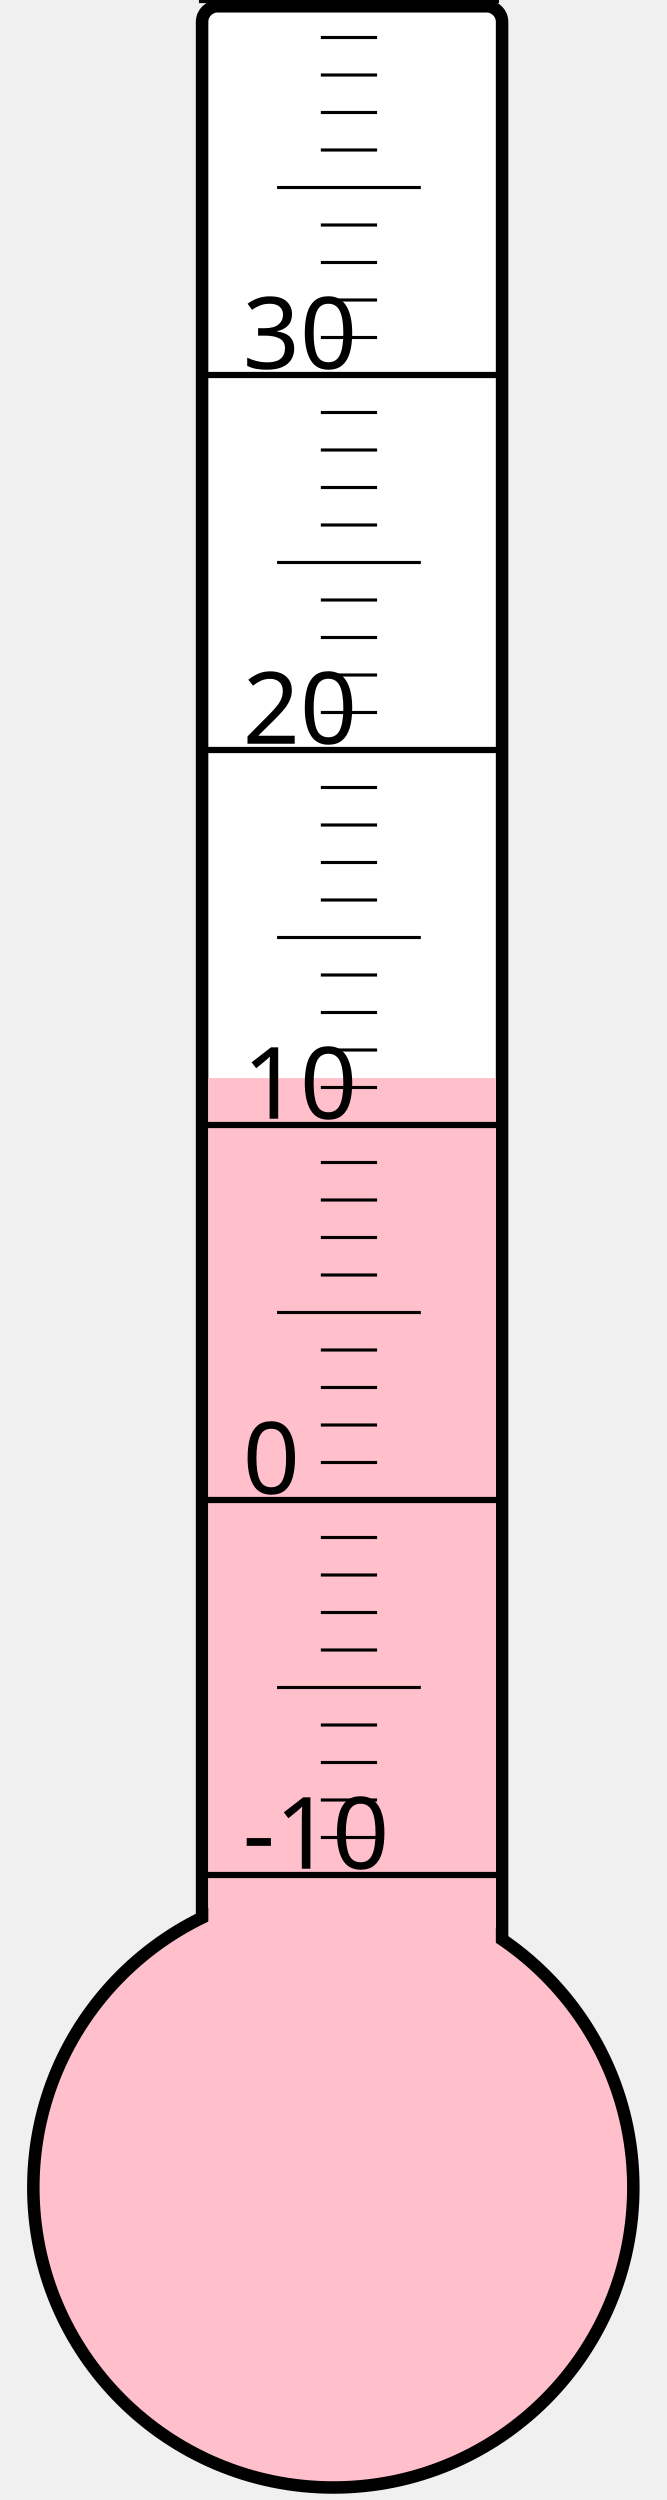
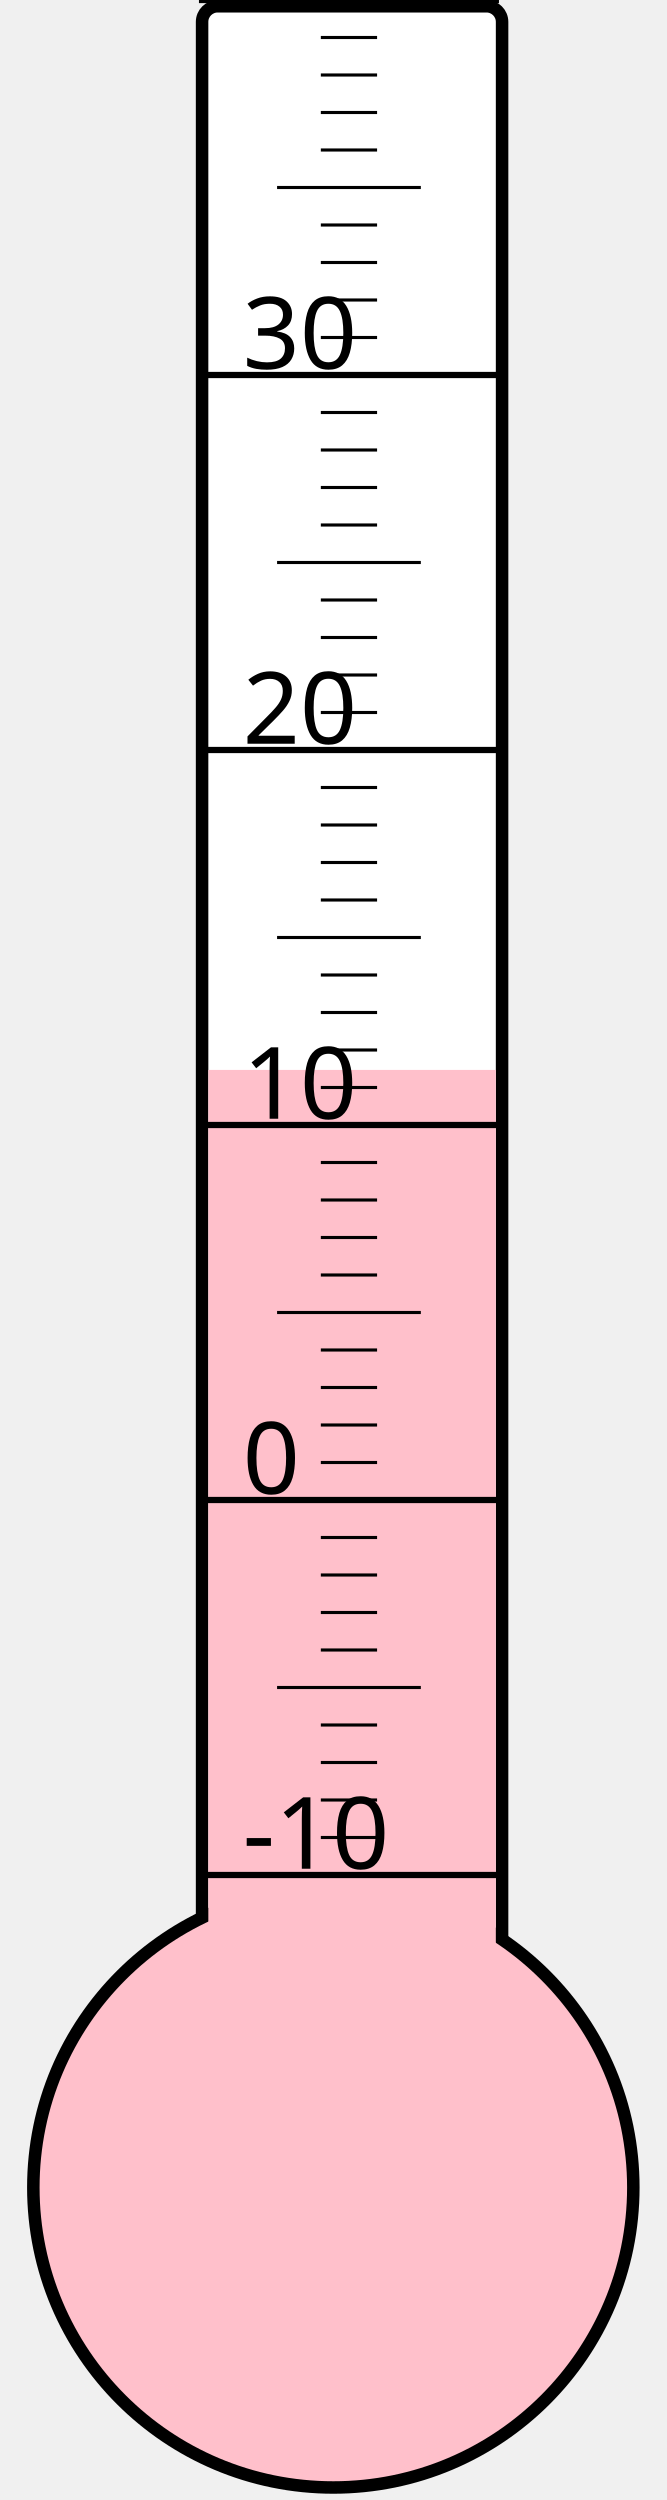
<svg xmlns="http://www.w3.org/2000/svg" width="40px" height="150px" viewBox="0 0 200 800">
  <rect width="200" height="800" x="0" y="0" style="fill: #ffffeb; fill-opacity: 0;" />
  <rect width="96" height="680" x="58" y="2" rx="5" ry="5" style="fill: white; fill-opacity: 1; stroke: black; stroke-width: 4;" />
  <circle cx="100" cy="700" r="96" style="fill: pink; stroke: black; stroke-width: 4;" />
-   <rect width="92" height="355.0" x="60" y="345.0" style="fill: pink; fill-opacity: 1; stroke-width: 0;" />
+   <rect width="92" height="357.625" x="60" y="342.375" style="fill: pink; fill-opacity: 1; stroke-width: 0;" />
  <text x="71" y="598" style="font-family: sans-serif; font-size: 24pt;">-10</text>
  <text x="71" y="478" style="font-family: sans-serif; font-size: 24pt;">0</text>
  <text x="71" y="358" style="font-family: sans-serif; font-size: 24pt;">10</text>
  <text x="71" y="238" style="font-family: sans-serif; font-size: 24pt;">20</text>
  <text x="71" y="118" style="font-family: sans-serif; font-size: 24pt;">30</text>
  <g style="stroke: black;">
    <line x1="57" y1="600" x2="153" y2="600" style="stroke-width: 2;" />
    <line x1="96" y1="588" x2="114" y2="588" style="stroke-width: 1;" />
    <line x1="96" y1="576" x2="114" y2="576" style="stroke-width: 1;" />
    <line x1="96" y1="564" x2="114" y2="564" style="stroke-width: 1;" />
    <line x1="96" y1="552" x2="114" y2="552" style="stroke-width: 1;" />
    <line x1="82" y1="540" x2="128" y2="540" style="stroke-width: 1;" />
    <line x1="96" y1="528" x2="114" y2="528" style="stroke-width: 1;" />
    <line x1="96" y1="516" x2="114" y2="516" style="stroke-width: 1;" />
    <line x1="96" y1="504" x2="114" y2="504" style="stroke-width: 1;" />
    <line x1="96" y1="492" x2="114" y2="492" style="stroke-width: 1;" />
    <line x1="57" y1="480" x2="153" y2="480" style="stroke-width: 2;" />
    <line x1="96" y1="468" x2="114" y2="468" style="stroke-width: 1;" />
    <line x1="96" y1="456" x2="114" y2="456" style="stroke-width: 1;" />
    <line x1="96" y1="444" x2="114" y2="444" style="stroke-width: 1;" />
    <line x1="96" y1="432" x2="114" y2="432" style="stroke-width: 1;" />
    <line x1="82" y1="420" x2="128" y2="420" style="stroke-width: 1;" />
    <line x1="96" y1="408" x2="114" y2="408" style="stroke-width: 1;" />
    <line x1="96" y1="396" x2="114" y2="396" style="stroke-width: 1;" />
    <line x1="96" y1="384" x2="114" y2="384" style="stroke-width: 1;" />
    <line x1="96" y1="372" x2="114" y2="372" style="stroke-width: 1;" />
    <line x1="57" y1="360" x2="153" y2="360" style="stroke-width: 2;" />
    <line x1="96" y1="348" x2="114" y2="348" style="stroke-width: 1;" />
    <line x1="96" y1="336" x2="114" y2="336" style="stroke-width: 1;" />
    <line x1="96" y1="324" x2="114" y2="324" style="stroke-width: 1;" />
    <line x1="96" y1="312" x2="114" y2="312" style="stroke-width: 1;" />
    <line x1="82" y1="300" x2="128" y2="300" style="stroke-width: 1;" />
    <line x1="96" y1="288" x2="114" y2="288" style="stroke-width: 1;" />
    <line x1="96" y1="276" x2="114" y2="276" style="stroke-width: 1;" />
    <line x1="96" y1="264" x2="114" y2="264" style="stroke-width: 1;" />
    <line x1="96" y1="252" x2="114" y2="252" style="stroke-width: 1;" />
    <line x1="57" y1="240" x2="153" y2="240" style="stroke-width: 2;" />
    <line x1="96" y1="228" x2="114" y2="228" style="stroke-width: 1;" />
    <line x1="96" y1="216" x2="114" y2="216" style="stroke-width: 1;" />
    <line x1="96" y1="204" x2="114" y2="204" style="stroke-width: 1;" />
    <line x1="96" y1="192" x2="114" y2="192" style="stroke-width: 1;" />
    <line x1="82" y1="180" x2="128" y2="180" style="stroke-width: 1;" />
    <line x1="96" y1="168" x2="114" y2="168" style="stroke-width: 1;" />
    <line x1="96" y1="156" x2="114" y2="156" style="stroke-width: 1;" />
    <line x1="96" y1="144" x2="114" y2="144" style="stroke-width: 1;" />
    <line x1="96" y1="132" x2="114" y2="132" style="stroke-width: 1;" />
    <line x1="57" y1="120" x2="153" y2="120" style="stroke-width: 2;" />
    <line x1="96" y1="108" x2="114" y2="108" style="stroke-width: 1;" />
    <line x1="96" y1="96" x2="114" y2="96" style="stroke-width: 1;" />
    <line x1="96" y1="84" x2="114" y2="84" style="stroke-width: 1;" />
    <line x1="96" y1="72" x2="114" y2="72" style="stroke-width: 1;" />
    <line x1="82" y1="60" x2="128" y2="60" style="stroke-width: 1;" />
    <line x1="96" y1="48" x2="114" y2="48" style="stroke-width: 1;" />
    <line x1="96" y1="36" x2="114" y2="36" style="stroke-width: 1;" />
    <line x1="96" y1="24" x2="114" y2="24" style="stroke-width: 1;" />
    <line x1="96" y1="12" x2="114" y2="12" style="stroke-width: 1;" />
    <line x1="57" y1="0" x2="153" y2="0" style="stroke-width: 2;" />
  </g>
</svg>
